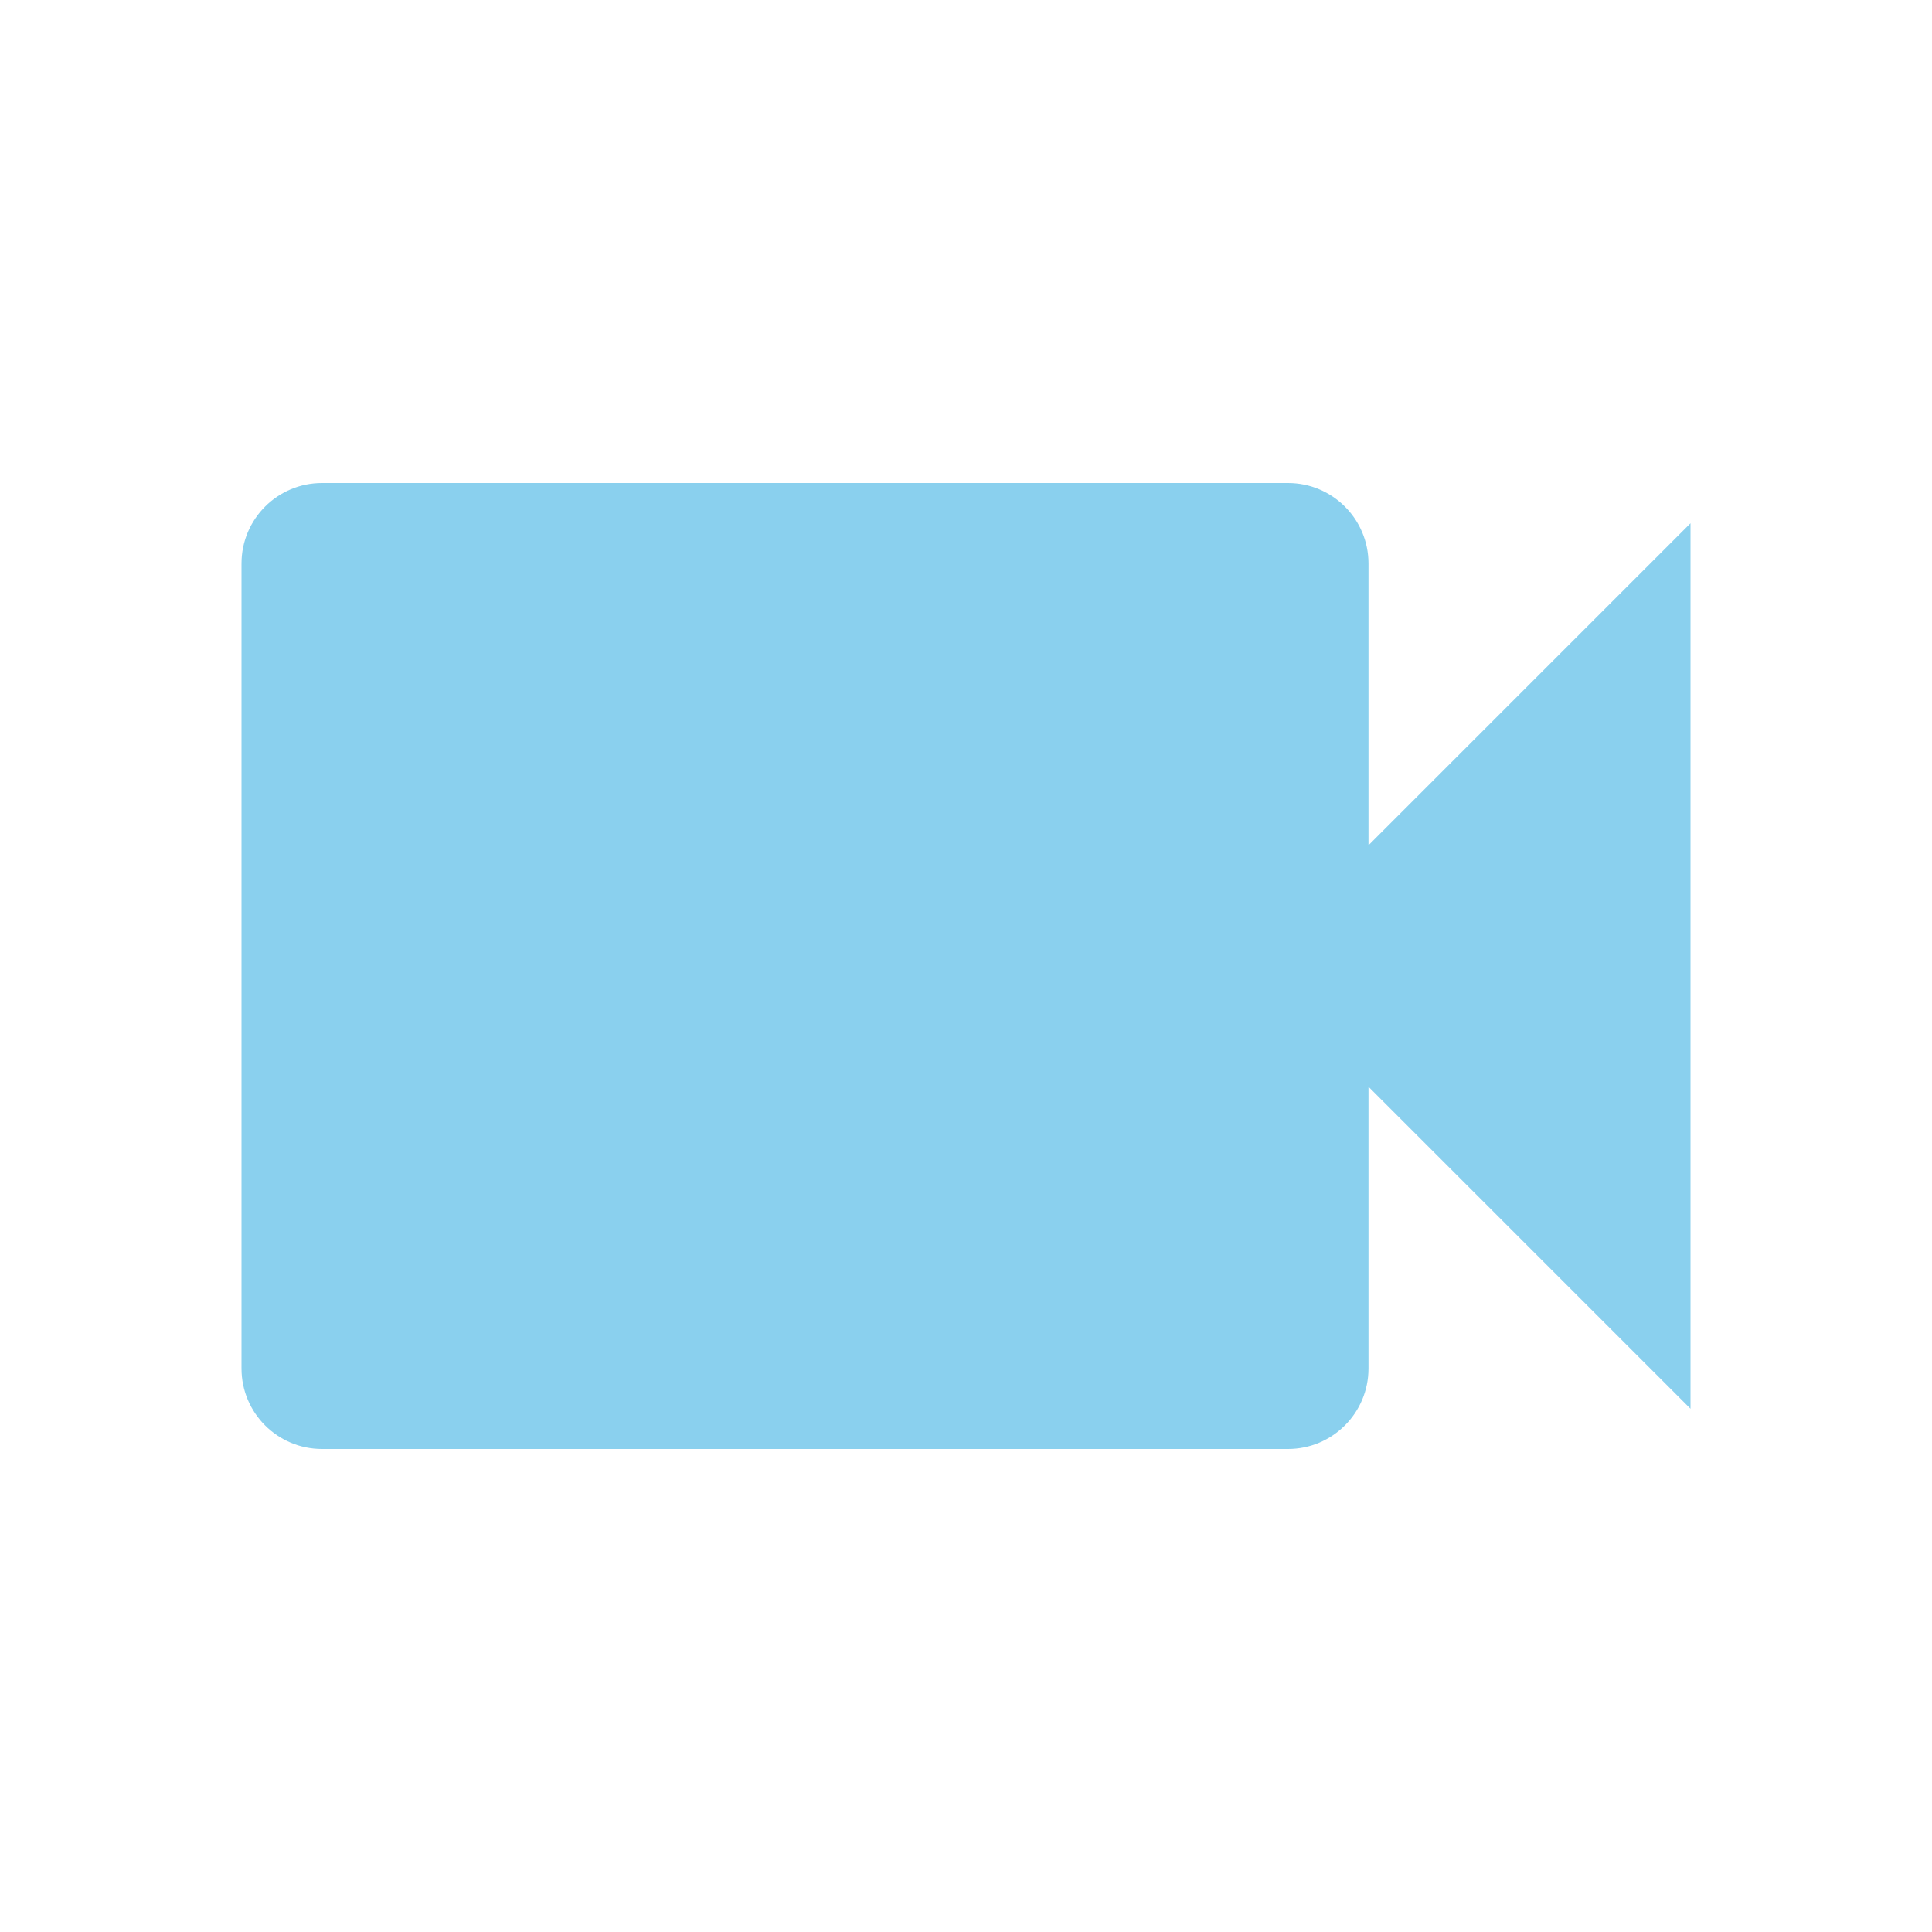
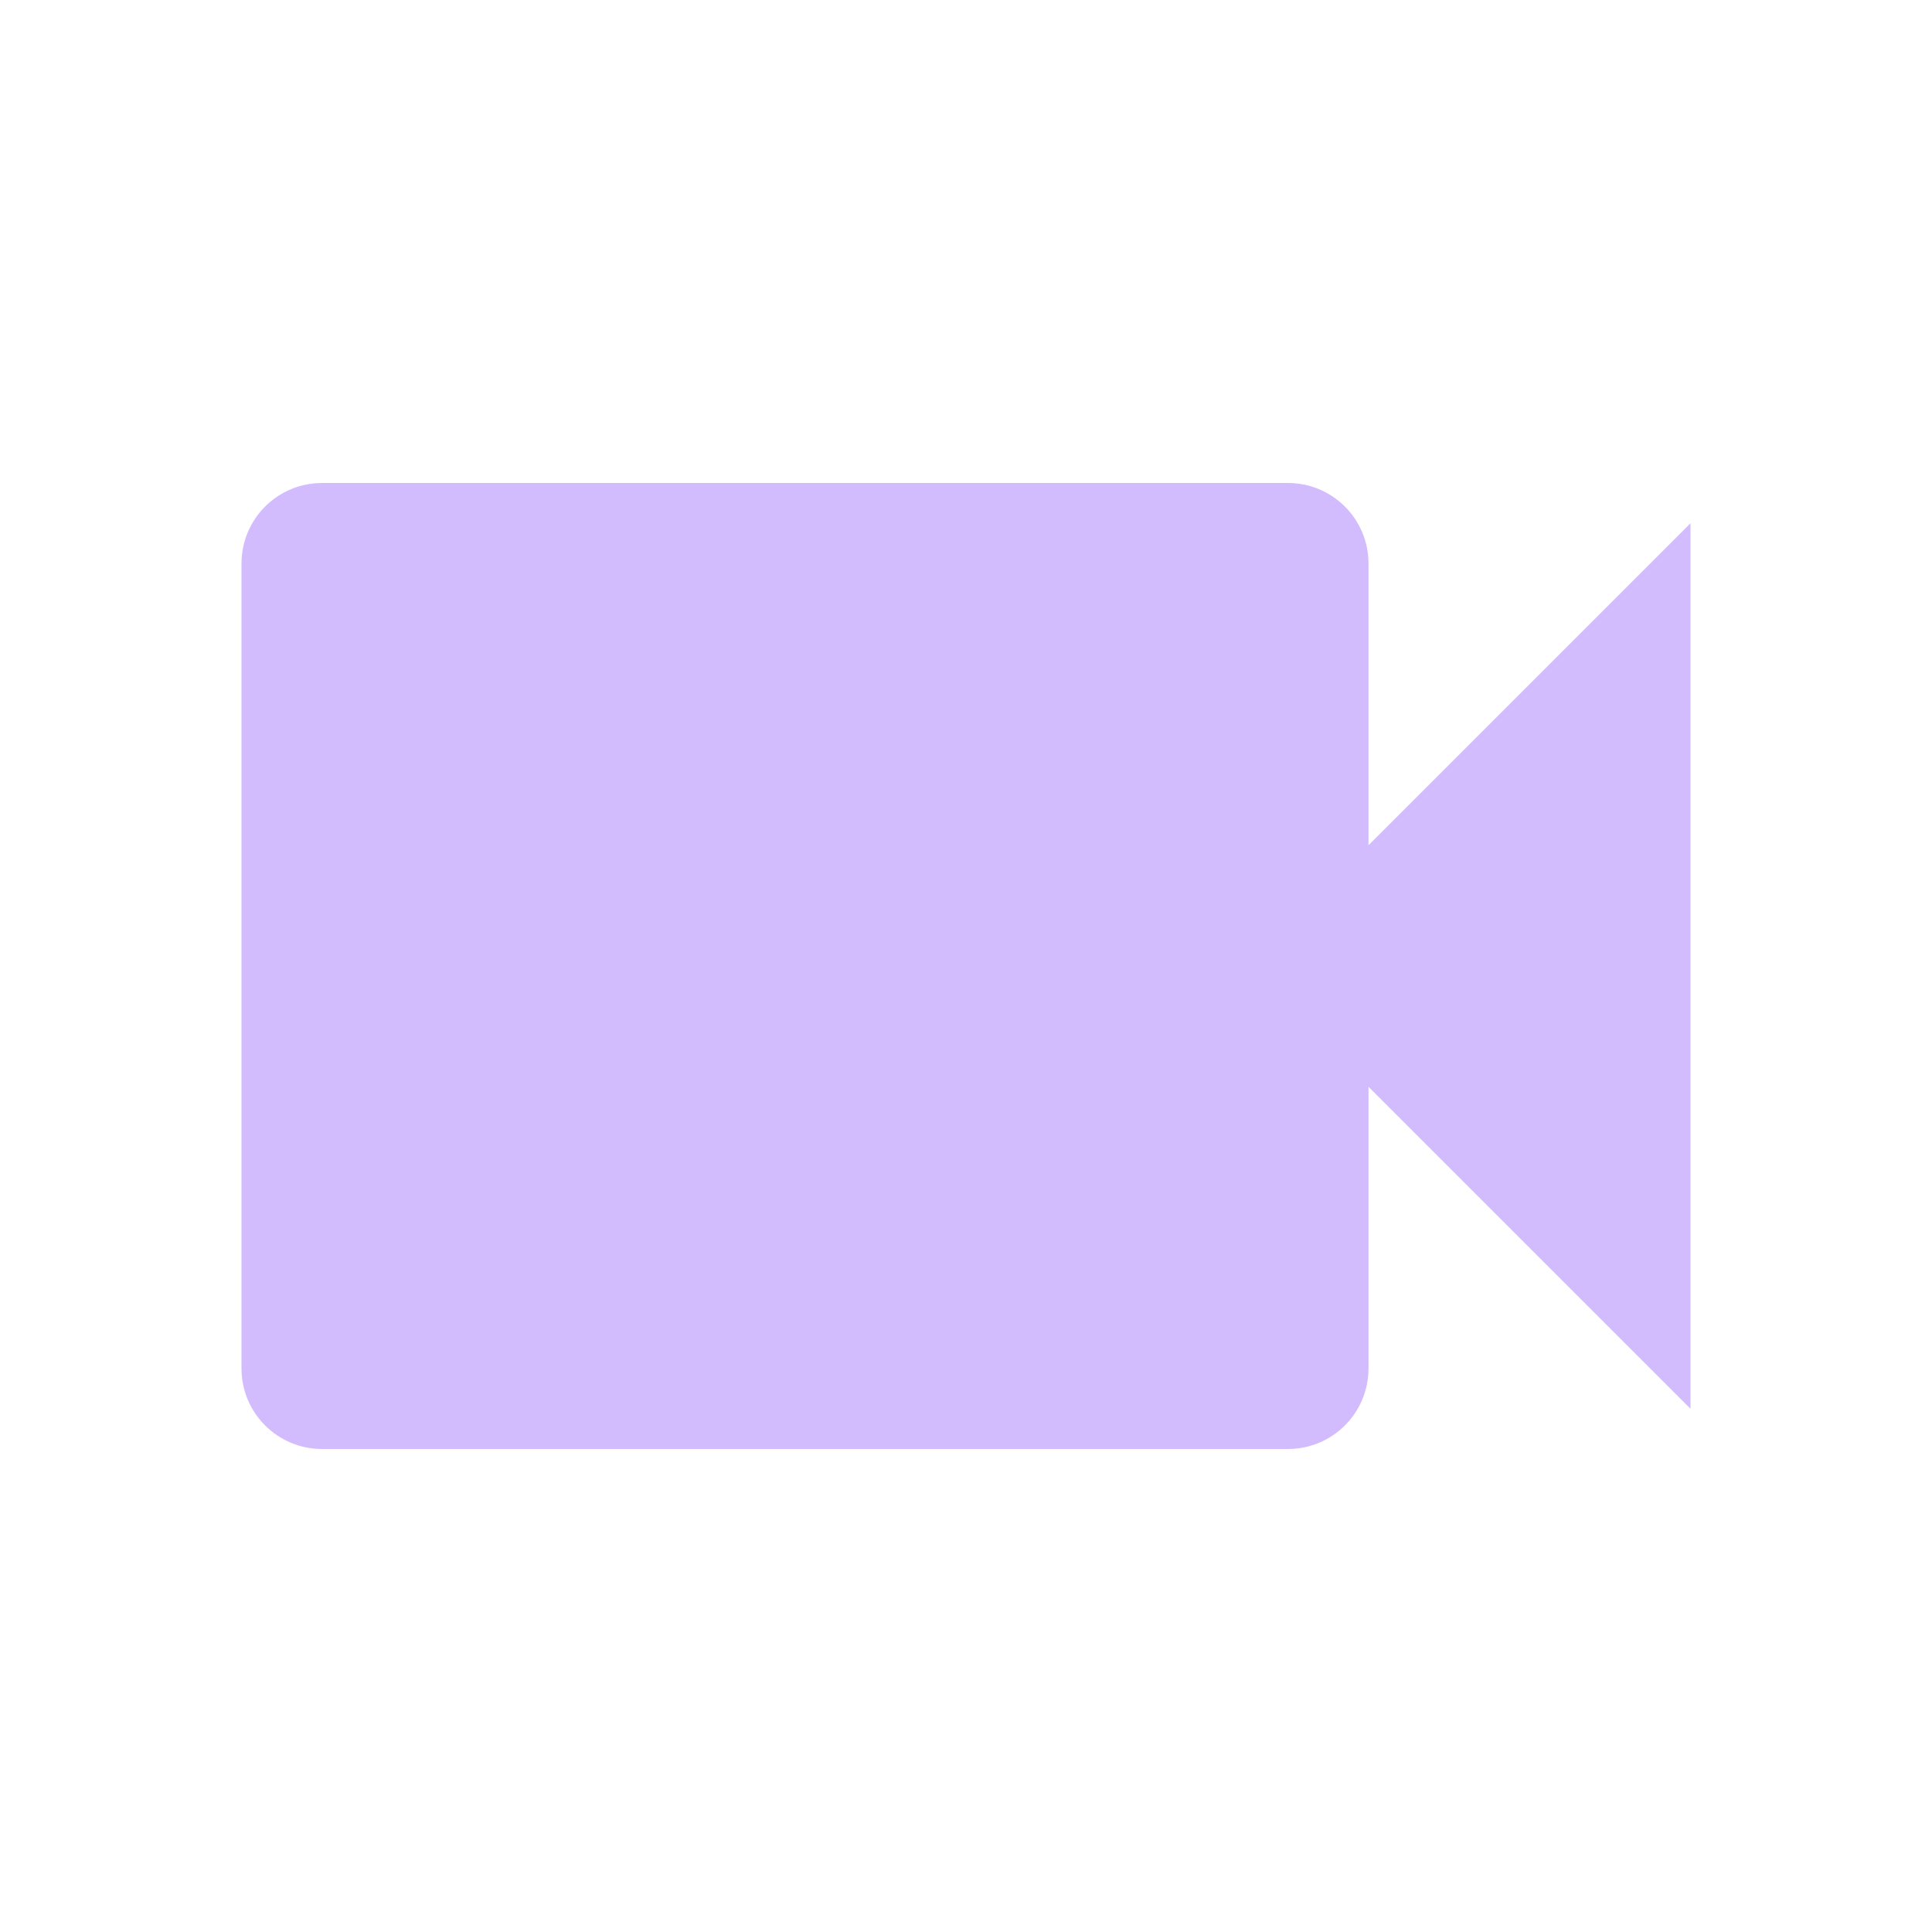
- <svg xmlns="http://www.w3.org/2000/svg" fill="#8AD0EE" preserveAspectRatio="xMidYMid meet" id="mdi-video" viewBox="0 0 24 24">
+ <svg xmlns="http://www.w3.org/2000/svg" fill="#D3BCFD" preserveAspectRatio="xMidYMid meet" id="mdi-video" viewBox="0 0 24 24">
  <path d="M17,10.5V7A1,1 0 0,0 16,6H4A1,1 0 0,0 3,7V17A1,1 0 0,0 4,18H16A1,1 0 0,0 17,17V13.5L21,17.5V6.5L17,10.5Z" />
</svg>
